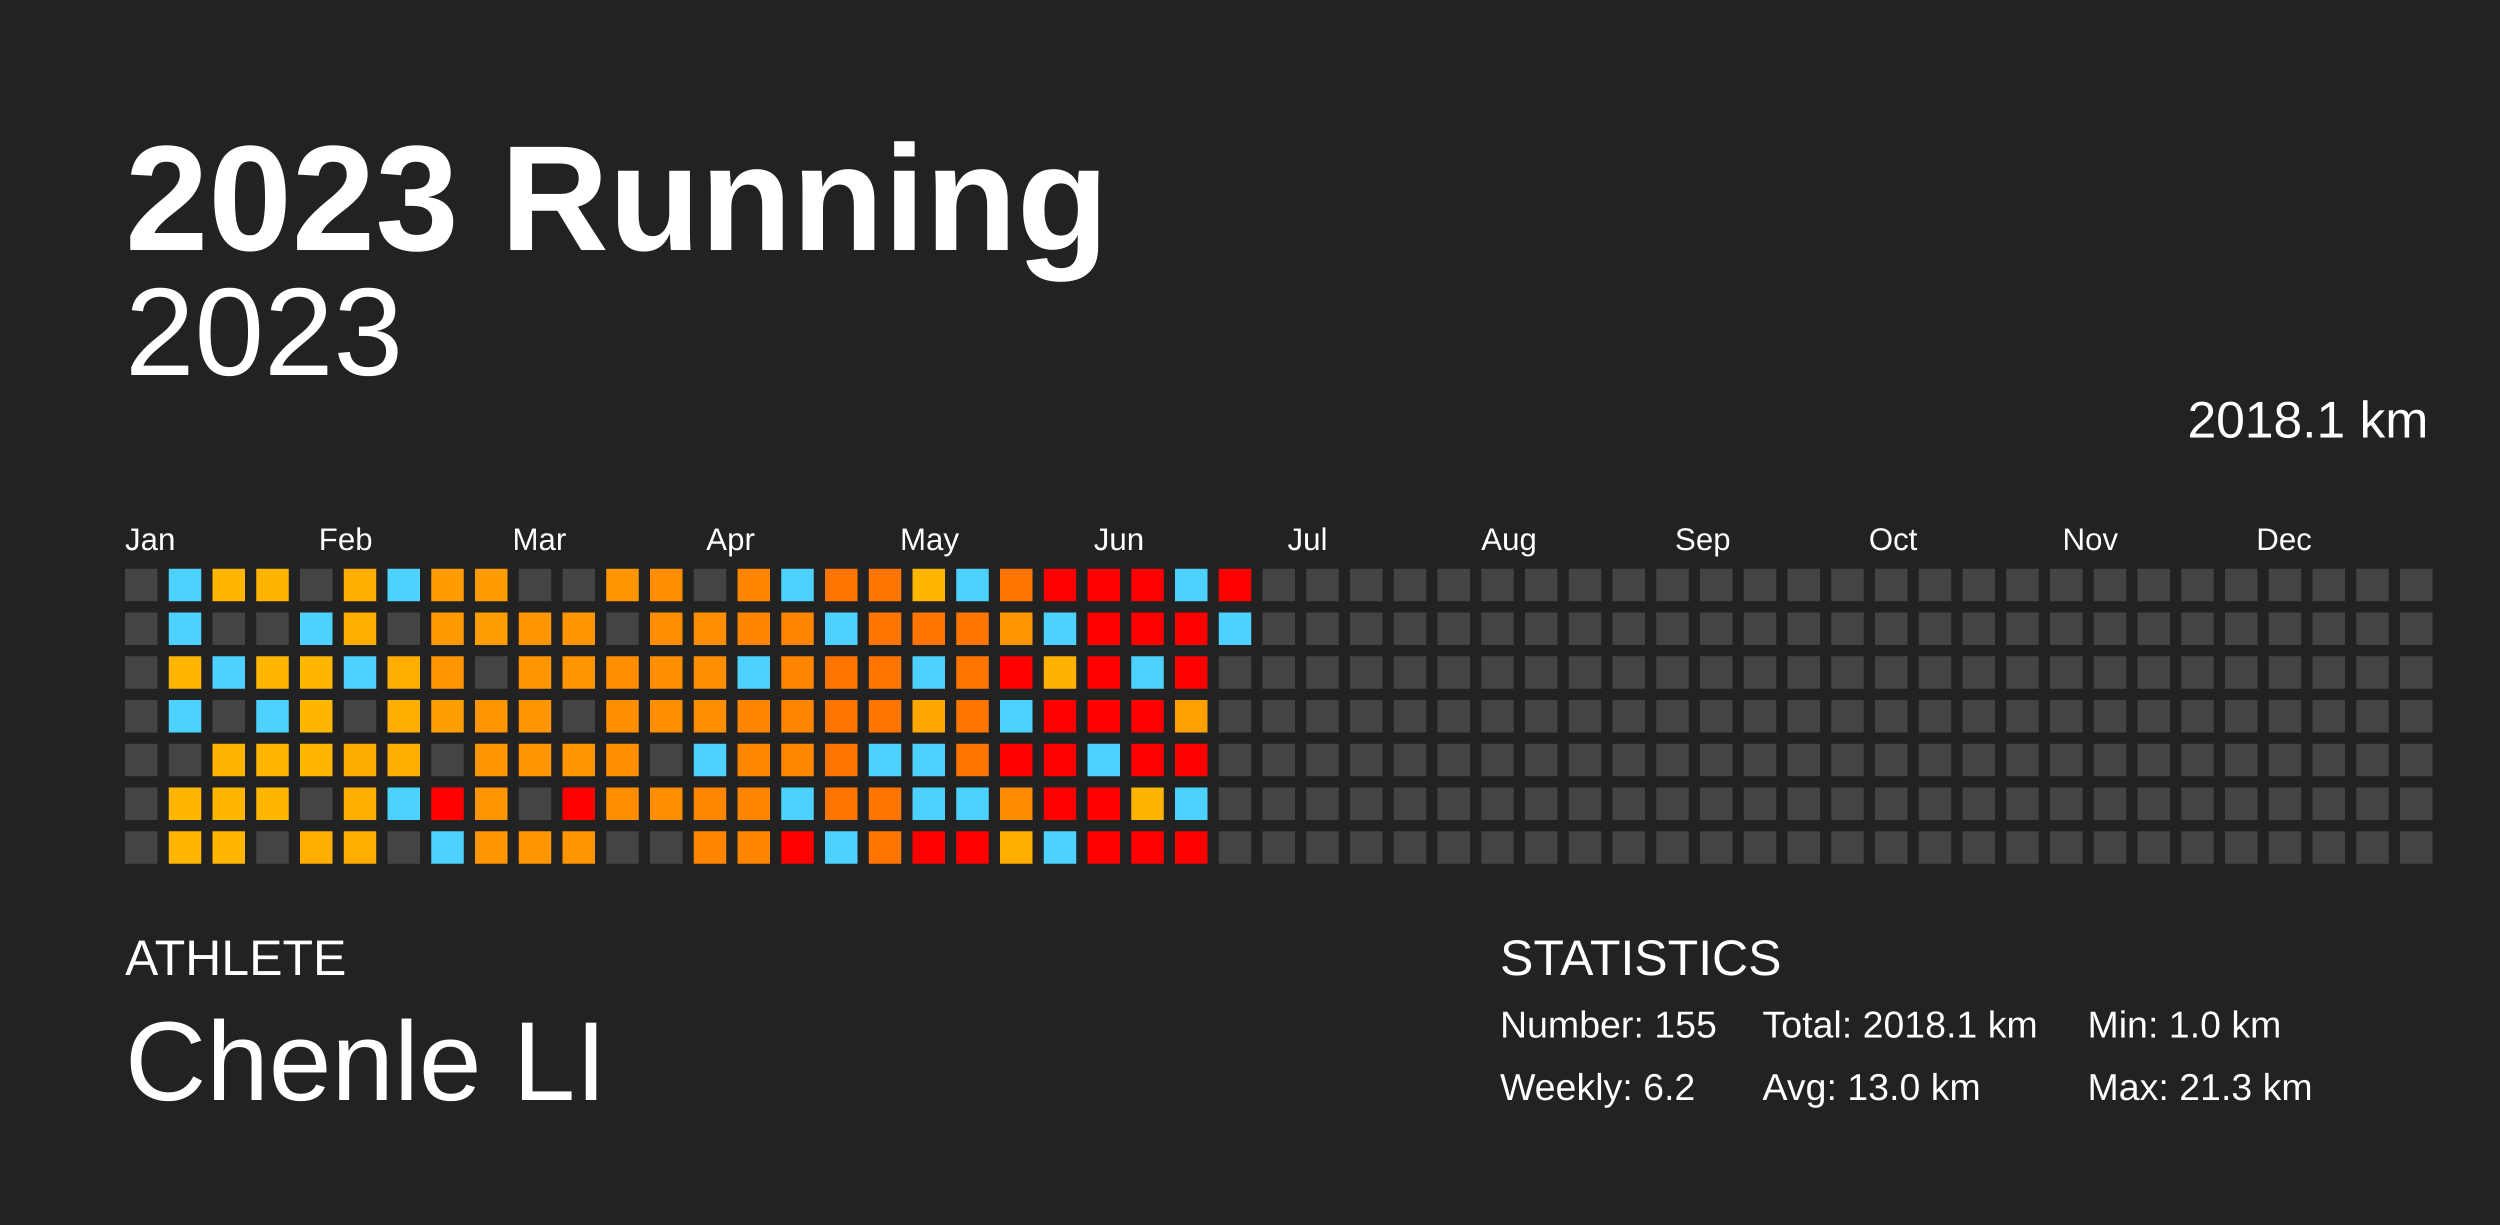
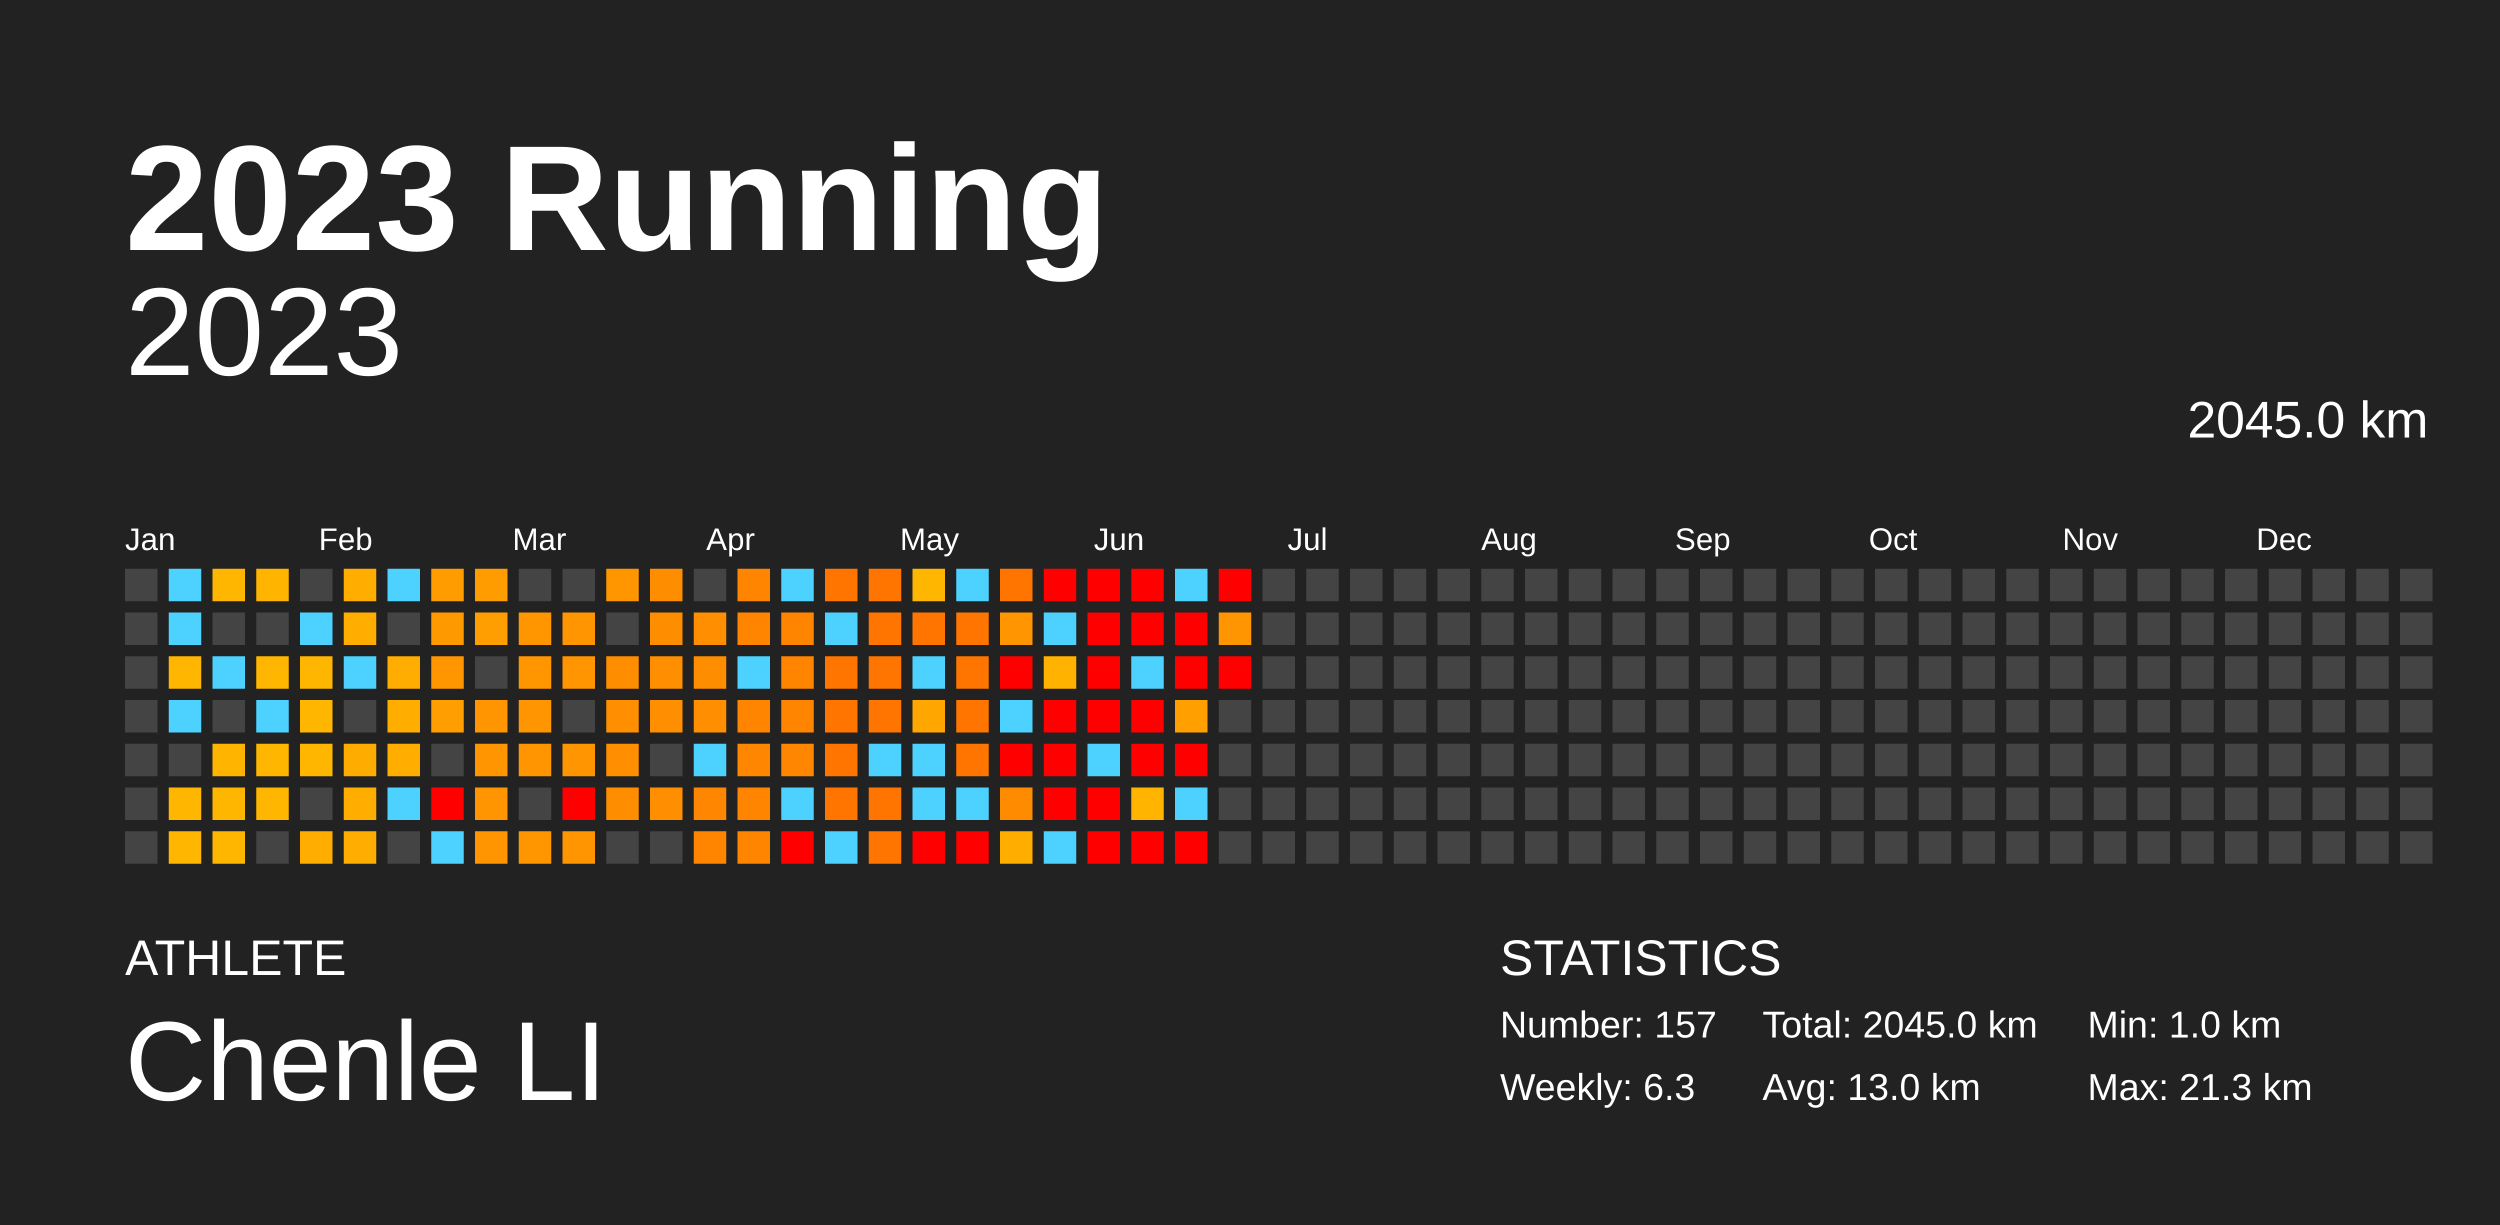
<svg xmlns="http://www.w3.org/2000/svg" baseProfile="full" height="98mm" version="1.1" viewBox="0,0,200,98" width="200mm">
  <defs />
  <rect fill="#222222" height="98" width="200" x="0" y="0" />
  <text fill="#FFFFFF" style="font-size:12px; font-family:Arial; font-weight:bold;" x="10" y="20">2023 Running</text>
  <text fill="#FFFFFF" style="font-size:4px; font-family:Arial" x="10" y="78">ATHLETE</text>
  <text fill="#FFFFFF" style="font-size:9px; font-family:Arial" x="10" y="88">Chenle LI</text>
  <text fill="#FFFFFF" style="font-size:4px; font-family:Arial" x="120" y="78">STATISTICS</text>
-   <text fill="#FFFFFF" style="font-size:3px; font-family:Arial" x="120" y="83">Number: 155</text>
-   <text fill="#FFFFFF" style="font-size:3px; font-family:Arial" x="120" y="88">Weekly: 6.2</text>
-   <text fill="#FFFFFF" style="font-size:3px; font-family:Arial" x="141" y="83">Total: 2018.1 km</text>
+   <text fill="#FFFFFF" style="font-size:3px; font-family:Arial" x="120" y="83">Number: 157</text>
+   <text fill="#FFFFFF" style="font-size:3px; font-family:Arial" x="120" y="88">Weekly: 6.3</text>
+   <text fill="#FFFFFF" style="font-size:3px; font-family:Arial" x="141" y="83">Total: 2045.0 km</text>
  <text fill="#FFFFFF" style="font-size:3px; font-family:Arial" x="141" y="88">Avg: 13.0 km</text>
  <text fill="#FFFFFF" style="font-size:3px; font-family:Arial" x="167" y="83">Min: 1.0 km</text>
  <text fill="#FFFFFF" style="font-size:3px; font-family:Arial" x="167" y="88">Max: 21.3 km</text>
  <text alignment-baseline="hanging" fill="#FFFFFF" style="font-size:10.0px; font-family:Arial;" x="10" y="30">2023</text>
-   <text alignment-baseline="hanging" fill="#FFFFFF" style="font-size:4.125px; font-family:Arial;" x="175" y="35">2018.1 km</text>
+   <text alignment-baseline="hanging" fill="#FFFFFF" style="font-size:4.125px; font-family:Arial;" x="175" y="35">2045.0 km</text>
  <text fill="#FFFFFF" style="font-size:2.5px; font-family:Arial" x="10.0" y="44">Jan</text>
  <text fill="#FFFFFF" style="font-size:2.5px; font-family:Arial" x="25.5" y="44">Feb</text>
  <text fill="#FFFFFF" style="font-size:2.5px; font-family:Arial" x="41.0" y="44">Mar</text>
  <text fill="#FFFFFF" style="font-size:2.5px; font-family:Arial" x="56.5" y="44">Apr</text>
  <text fill="#FFFFFF" style="font-size:2.5px; font-family:Arial" x="72.0" y="44">May</text>
  <text fill="#FFFFFF" style="font-size:2.5px; font-family:Arial" x="87.5" y="44">Jun</text>
  <text fill="#FFFFFF" style="font-size:2.5px; font-family:Arial" x="103.0" y="44">Jul</text>
  <text fill="#FFFFFF" style="font-size:2.5px; font-family:Arial" x="118.5" y="44">Aug</text>
  <text fill="#FFFFFF" style="font-size:2.5px; font-family:Arial" x="134.0" y="44">Sep</text>
  <text fill="#FFFFFF" style="font-size:2.5px; font-family:Arial" x="149.5" y="44">Oct</text>
  <text fill="#FFFFFF" style="font-size:2.5px; font-family:Arial" x="165.0" y="44">Nov</text>
  <text fill="#FFFFFF" style="font-size:2.5px; font-family:Arial" x="180.5" y="44">Dec</text>
  <rect fill="#444444" height="2.6" width="2.6" x="10.0" y="45.5" />
  <rect fill="#444444" height="2.6" width="2.6" x="10.0" y="49.0" />
  <rect fill="#444444" height="2.6" width="2.6" x="10.0" y="52.5" />
  <rect fill="#444444" height="2.6" width="2.6" x="10.0" y="56.0" />
  <rect fill="#444444" height="2.6" width="2.6" x="10.0" y="59.5" />
  <rect fill="#444444" height="2.6" width="2.6" x="10.0" y="63.0" />
  <rect fill="#444444" height="2.6" width="2.6" x="10.0" y="66.5" />
  <rect fill="#4dd2ff" height="2.6" width="2.6" x="13.5" y="45.5" />
  <rect fill="#4dd2ff" height="2.6" width="2.6" x="13.5" y="49.0" />
  <rect fill="#ffb600" height="2.6" width="2.6" x="13.5" y="52.5" />
  <rect fill="#4dd2ff" height="2.6" width="2.6" x="13.5" y="56.0" />
  <rect fill="#444444" height="2.6" width="2.6" x="13.5" y="59.5" />
  <rect fill="#ffb600" height="2.6" width="2.6" x="13.5" y="63.0" />
  <rect fill="#ffb600" height="2.6" width="2.6" x="13.5" y="66.5" />
  <rect fill="#ffb600" height="2.6" width="2.6" x="17.0" y="45.5" />
  <rect fill="#444444" height="2.6" width="2.6" x="17.0" y="49.0" />
  <rect fill="#4dd2ff" height="2.6" width="2.6" x="17.0" y="52.5" />
  <rect fill="#444444" height="2.6" width="2.6" x="17.0" y="56.0" />
  <rect fill="#ffb400" height="2.6" width="2.6" x="17.0" y="59.5" />
  <rect fill="#ffb600" height="2.6" width="2.6" x="17.0" y="63.0" />
  <rect fill="#ffb600" height="2.6" width="2.6" x="17.0" y="66.5" />
  <rect fill="#ffb500" height="2.6" width="2.6" x="20.5" y="45.5" />
  <rect fill="#444444" height="2.6" width="2.6" x="20.5" y="49.0" />
  <rect fill="#ffb600" height="2.6" width="2.6" x="20.5" y="52.5" />
  <rect fill="#4dd2ff" height="2.6" width="2.6" x="20.5" y="56.0" />
  <rect fill="#ffb600" height="2.6" width="2.6" x="20.5" y="59.5" />
  <rect fill="#ffb600" height="2.6" width="2.6" x="20.5" y="63.0" />
  <rect fill="#444444" height="2.6" width="2.6" x="20.5" y="66.5" />
  <rect fill="#444444" height="2.6" width="2.6" x="24.0" y="45.5" />
  <rect fill="#4dd2ff" height="2.6" width="2.6" x="24.0" y="49.0" />
  <rect fill="#ffb600" height="2.6" width="2.6" x="24.0" y="52.5" />
  <rect fill="#ffb600" height="2.6" width="2.6" x="24.0" y="56.0" />
  <rect fill="#ffb600" height="2.6" width="2.6" x="24.0" y="59.5" />
  <rect fill="#444444" height="2.6" width="2.6" x="24.0" y="63.0" />
  <rect fill="#ffad00" height="2.6" width="2.6" x="24.0" y="66.5" />
  <rect fill="#ffae00" height="2.6" width="2.6" x="27.5" y="45.5" />
  <rect fill="#ffae00" height="2.6" width="2.6" x="27.5" y="49.0" />
  <rect fill="#4dd2ff" height="2.6" width="2.6" x="27.5" y="52.5" />
  <rect fill="#444444" height="2.6" width="2.6" x="27.5" y="56.0" />
  <rect fill="#ffac00" height="2.6" width="2.6" x="27.5" y="59.5" />
  <rect fill="#ffae00" height="2.6" width="2.6" x="27.5" y="63.0" />
  <rect fill="#ffad00" height="2.6" width="2.6" x="27.5" y="66.5" />
  <rect fill="#4dd2ff" height="2.6" width="2.6" x="31.0" y="45.5" />
  <rect fill="#444444" height="2.6" width="2.6" x="31.0" y="49.0" />
  <rect fill="#ffad00" height="2.6" width="2.6" x="31.0" y="52.5" />
  <rect fill="#ffae00" height="2.6" width="2.6" x="31.0" y="56.0" />
  <rect fill="#ffae00" height="2.6" width="2.6" x="31.0" y="59.5" />
  <rect fill="#4dd2ff" height="2.6" width="2.6" x="31.0" y="63.0" />
  <rect fill="#444444" height="2.6" width="2.6" x="31.0" y="66.5" />
  <rect fill="#ff9c00" height="2.6" width="2.6" x="34.5" y="45.5" />
  <rect fill="#ff9900" height="2.6" width="2.6" x="34.5" y="49.0" />
  <rect fill="#ff9600" height="2.6" width="2.6" x="34.5" y="52.5" />
  <rect fill="#ff9e00" height="2.6" width="2.6" x="34.5" y="56.0" />
  <rect fill="#444444" height="2.6" width="2.6" x="34.5" y="59.5" />
  <rect fill="red" height="2.6" width="2.6" x="34.5" y="63.0" />
  <rect fill="#4dd2ff" height="2.6" width="2.6" x="34.5" y="66.5" />
  <rect fill="#ff9d00" height="2.6" width="2.6" x="38.0" y="45.5" />
  <rect fill="#ff9e00" height="2.6" width="2.6" x="38.0" y="49.0" />
  <rect fill="#444444" height="2.6" width="2.6" x="38.0" y="52.5" />
  <rect fill="#ff9500" height="2.6" width="2.6" x="38.0" y="56.0" />
  <rect fill="#ff9500" height="2.6" width="2.6" x="38.0" y="59.5" />
  <rect fill="#ff9500" height="2.6" width="2.6" x="38.0" y="63.0" />
  <rect fill="#ff9500" height="2.6" width="2.6" x="38.0" y="66.5" />
  <rect fill="#444444" height="2.6" width="2.6" x="41.5" y="45.5" />
  <rect fill="#ff9600" height="2.6" width="2.6" x="41.5" y="49.0" />
  <rect fill="#ff9600" height="2.6" width="2.6" x="41.5" y="52.5" />
  <rect fill="#ff9500" height="2.6" width="2.6" x="41.5" y="56.0" />
  <rect fill="#ff9500" height="2.6" width="2.6" x="41.5" y="59.5" />
  <rect fill="#444444" height="2.6" width="2.6" x="41.5" y="63.0" />
  <rect fill="#ff9600" height="2.6" width="2.6" x="41.5" y="66.5" />
  <rect fill="#444444" height="2.6" width="2.6" x="45.0" y="45.5" />
  <rect fill="#ff9500" height="2.6" width="2.6" x="45.0" y="49.0" />
  <rect fill="#ff9500" height="2.6" width="2.6" x="45.0" y="52.5" />
  <rect fill="#444444" height="2.6" width="2.6" x="45.0" y="56.0" />
  <rect fill="#ff9500" height="2.6" width="2.6" x="45.0" y="59.5" />
  <rect fill="red" height="2.6" width="2.6" x="45.0" y="63.0" />
  <rect fill="#ff9500" height="2.6" width="2.6" x="45.0" y="66.5" />
  <rect fill="#ff9600" height="2.6" width="2.6" x="48.5" y="45.5" />
  <rect fill="#444444" height="2.6" width="2.6" x="48.5" y="49.0" />
  <rect fill="#ff8d00" height="2.6" width="2.6" x="48.5" y="52.5" />
  <rect fill="#ff8e00" height="2.6" width="2.6" x="48.5" y="56.0" />
  <rect fill="#ff8e00" height="2.6" width="2.6" x="48.5" y="59.5" />
  <rect fill="#ff8d00" height="2.6" width="2.6" x="48.5" y="63.0" />
  <rect fill="#444444" height="2.6" width="2.6" x="48.5" y="66.5" />
  <rect fill="#ff8d00" height="2.6" width="2.6" x="52.0" y="45.5" />
  <rect fill="#ff8d00" height="2.6" width="2.6" x="52.0" y="49.0" />
  <rect fill="#ff8e00" height="2.6" width="2.6" x="52.0" y="52.5" />
  <rect fill="#ff8e00" height="2.6" width="2.6" x="52.0" y="56.0" />
  <rect fill="#444444" height="2.6" width="2.6" x="52.0" y="59.5" />
  <rect fill="#ff8e00" height="2.6" width="2.6" x="52.0" y="63.0" />
  <rect fill="#444444" height="2.6" width="2.6" x="52.0" y="66.5" />
  <rect fill="#444444" height="2.6" width="2.6" x="55.5" y="45.5" />
  <rect fill="#ff8e00" height="2.6" width="2.6" x="55.5" y="49.0" />
  <rect fill="#ff8d00" height="2.6" width="2.6" x="55.5" y="52.5" />
  <rect fill="#ff8e00" height="2.6" width="2.6" x="55.5" y="56.0" />
  <rect fill="#4dd2ff" height="2.6" width="2.6" x="55.5" y="59.5" />
  <rect fill="#ff8600" height="2.6" width="2.6" x="55.5" y="63.0" />
  <rect fill="#ff8500" height="2.6" width="2.6" x="55.5" y="66.5" />
  <rect fill="#ff8500" height="2.6" width="2.6" x="59.0" y="45.5" />
  <rect fill="#ff8500" height="2.6" width="2.6" x="59.0" y="49.0" />
  <rect fill="#4dd2ff" height="2.6" width="2.6" x="59.0" y="52.5" />
  <rect fill="#ff8500" height="2.6" width="2.6" x="59.0" y="56.0" />
  <rect fill="#ff8600" height="2.6" width="2.6" x="59.0" y="59.5" />
  <rect fill="#ff8500" height="2.6" width="2.6" x="59.0" y="63.0" />
  <rect fill="#ff8500" height="2.6" width="2.6" x="59.0" y="66.5" />
  <rect fill="#4dd2ff" height="2.6" width="2.6" x="62.5" y="45.5" />
  <rect fill="#ff8500" height="2.6" width="2.6" x="62.5" y="49.0" />
  <rect fill="#ff8500" height="2.6" width="2.6" x="62.5" y="52.5" />
  <rect fill="#ff8500" height="2.6" width="2.6" x="62.5" y="56.0" />
  <rect fill="#ff8600" height="2.6" width="2.6" x="62.5" y="59.5" />
  <rect fill="#4dd2ff" height="2.6" width="2.6" x="62.5" y="63.0" />
  <rect fill="red" height="2.6" width="2.6" x="62.5" y="66.5" />
  <rect fill="#ff7500" height="2.6" width="2.6" x="66.0" y="45.5" />
  <rect fill="#4dd2ff" height="2.6" width="2.6" x="66.0" y="49.0" />
  <rect fill="#ff7500" height="2.6" width="2.6" x="66.0" y="52.5" />
  <rect fill="#ff7500" height="2.6" width="2.6" x="66.0" y="56.0" />
  <rect fill="#ff7500" height="2.6" width="2.6" x="66.0" y="59.5" />
  <rect fill="#ff7500" height="2.6" width="2.6" x="66.0" y="63.0" />
  <rect fill="#4dd2ff" height="2.6" width="2.6" x="66.0" y="66.5" />
  <rect fill="#ff7500" height="2.6" width="2.6" x="69.5" y="45.5" />
  <rect fill="#ff7500" height="2.6" width="2.6" x="69.5" y="49.0" />
  <rect fill="#ff7500" height="2.6" width="2.6" x="69.5" y="52.5" />
  <rect fill="#ff7500" height="2.6" width="2.6" x="69.5" y="56.0" />
  <rect fill="#4dd2ff" height="2.6" width="2.6" x="69.5" y="59.5" />
  <rect fill="#ff7500" height="2.6" width="2.6" x="69.5" y="63.0" />
  <rect fill="#ff7500" height="2.6" width="2.6" x="69.5" y="66.5" />
  <rect fill="#ffb600" height="2.6" width="2.6" x="73.0" y="45.5" />
  <rect fill="#ff7500" height="2.6" width="2.6" x="73.0" y="49.0" />
  <rect fill="#4dd2ff" height="2.6" width="2.6" x="73.0" y="52.5" />
  <rect fill="#ffa600" height="2.6" width="2.6" x="73.0" y="56.0" />
  <rect fill="#4dd2ff" height="2.6" width="2.6" x="73.0" y="59.5" />
  <rect fill="#4dd2ff" height="2.6" width="2.6" x="73.0" y="63.0" />
  <rect fill="red" height="2.6" width="2.6" x="73.0" y="66.5" />
  <rect fill="#4dd2ff" height="2.6" width="2.6" x="76.5" y="45.5" />
  <rect fill="#ff7500" height="2.6" width="2.6" x="76.5" y="49.0" />
  <rect fill="#ff7500" height="2.6" width="2.6" x="76.5" y="52.5" />
  <rect fill="#ff7500" height="2.6" width="2.6" x="76.5" y="56.0" />
  <rect fill="#ff7500" height="2.6" width="2.6" x="76.5" y="59.5" />
  <rect fill="#4dd2ff" height="2.6" width="2.6" x="76.5" y="63.0" />
  <rect fill="red" height="2.6" width="2.6" x="76.5" y="66.5" />
  <rect fill="#ff7500" height="2.6" width="2.6" x="80.0" y="45.5" />
  <rect fill="#ff9500" height="2.6" width="2.6" x="80.0" y="49.0" />
  <rect fill="red" height="2.6" width="2.6" x="80.0" y="52.5" />
  <rect fill="#4dd2ff" height="2.6" width="2.6" x="80.0" y="56.0" />
  <rect fill="red" height="2.6" width="2.6" x="80.0" y="59.5" />
  <rect fill="#ff8c00" height="2.6" width="2.6" x="80.0" y="63.0" />
  <rect fill="#ffae00" height="2.6" width="2.6" x="80.0" y="66.5" />
  <rect fill="red" height="2.6" width="2.6" x="83.5" y="45.5" />
  <rect fill="#4dd2ff" height="2.6" width="2.6" x="83.5" y="49.0" />
  <rect fill="#ffb200" height="2.6" width="2.6" x="83.5" y="52.5" />
  <rect fill="red" height="2.6" width="2.6" x="83.5" y="56.0" />
  <rect fill="red" height="2.6" width="2.6" x="83.5" y="59.5" />
  <rect fill="red" height="2.6" width="2.6" x="83.5" y="63.0" />
  <rect fill="#4dd2ff" height="2.6" width="2.6" x="83.5" y="66.5" />
  <rect fill="red" height="2.6" width="2.6" x="87.0" y="45.5" />
  <rect fill="red" height="2.6" width="2.6" x="87.0" y="49.0" />
  <rect fill="red" height="2.6" width="2.6" x="87.0" y="52.5" />
  <rect fill="red" height="2.6" width="2.6" x="87.0" y="56.0" />
  <rect fill="#4dd2ff" height="2.6" width="2.6" x="87.0" y="59.5" />
  <rect fill="red" height="2.6" width="2.6" x="87.0" y="63.0" />
  <rect fill="red" height="2.6" width="2.6" x="87.0" y="66.5" />
  <rect fill="red" height="2.6" width="2.6" x="90.5" y="45.5" />
  <rect fill="red" height="2.6" width="2.6" x="90.5" y="49.0" />
  <rect fill="#4dd2ff" height="2.6" width="2.6" x="90.5" y="52.5" />
  <rect fill="red" height="2.6" width="2.6" x="90.5" y="56.0" />
  <rect fill="red" height="2.6" width="2.6" x="90.5" y="59.5" />
  <rect fill="#ffb400" height="2.6" width="2.6" x="90.5" y="63.0" />
  <rect fill="red" height="2.6" width="2.6" x="90.5" y="66.5" />
  <rect fill="#4dd2ff" height="2.6" width="2.6" x="94.0" y="45.5" />
  <rect fill="red" height="2.6" width="2.6" x="94.0" y="49.0" />
  <rect fill="red" height="2.6" width="2.6" x="94.0" y="52.5" />
  <rect fill="#ff9f00" height="2.6" width="2.6" x="94.0" y="56.0" />
  <rect fill="red" height="2.6" width="2.6" x="94.0" y="59.5" />
  <rect fill="#4dd2ff" height="2.6" width="2.6" x="94.0" y="63.0" />
  <rect fill="red" height="2.6" width="2.6" x="94.0" y="66.5" />
  <rect fill="red" height="2.6" width="2.6" x="97.5" y="45.5" />
-   <rect fill="#4dd2ff" height="2.6" width="2.6" x="97.5" y="49.0" />
-   <rect fill="#444444" height="2.6" width="2.6" x="97.5" y="52.5" />
+   <rect fill="#ff9500" height="2.6" width="2.6" x="97.5" y="49.0" />
+   <rect fill="red" height="2.6" width="2.6" x="97.5" y="52.5" />
  <rect fill="#444444" height="2.6" width="2.6" x="97.5" y="56.0" />
  <rect fill="#444444" height="2.6" width="2.6" x="97.5" y="59.5" />
  <rect fill="#444444" height="2.6" width="2.6" x="97.5" y="63.0" />
  <rect fill="#444444" height="2.6" width="2.6" x="97.5" y="66.5" />
  <rect fill="#444444" height="2.6" width="2.6" x="101.0" y="45.5" />
  <rect fill="#444444" height="2.6" width="2.6" x="101.0" y="49.0" />
  <rect fill="#444444" height="2.6" width="2.6" x="101.0" y="52.5" />
  <rect fill="#444444" height="2.6" width="2.6" x="101.0" y="56.0" />
  <rect fill="#444444" height="2.6" width="2.6" x="101.0" y="59.5" />
  <rect fill="#444444" height="2.6" width="2.6" x="101.0" y="63.0" />
  <rect fill="#444444" height="2.6" width="2.6" x="101.0" y="66.5" />
  <rect fill="#444444" height="2.6" width="2.6" x="104.5" y="45.5" />
  <rect fill="#444444" height="2.6" width="2.6" x="104.5" y="49.0" />
  <rect fill="#444444" height="2.6" width="2.6" x="104.5" y="52.5" />
  <rect fill="#444444" height="2.6" width="2.6" x="104.5" y="56.0" />
  <rect fill="#444444" height="2.6" width="2.6" x="104.5" y="59.5" />
  <rect fill="#444444" height="2.6" width="2.6" x="104.5" y="63.0" />
  <rect fill="#444444" height="2.6" width="2.6" x="104.5" y="66.5" />
  <rect fill="#444444" height="2.6" width="2.6" x="108.0" y="45.5" />
  <rect fill="#444444" height="2.6" width="2.6" x="108.0" y="49.0" />
  <rect fill="#444444" height="2.6" width="2.6" x="108.0" y="52.5" />
  <rect fill="#444444" height="2.6" width="2.6" x="108.0" y="56.0" />
  <rect fill="#444444" height="2.6" width="2.6" x="108.0" y="59.5" />
  <rect fill="#444444" height="2.6" width="2.6" x="108.0" y="63.0" />
  <rect fill="#444444" height="2.6" width="2.6" x="108.0" y="66.5" />
  <rect fill="#444444" height="2.6" width="2.6" x="111.5" y="45.5" />
  <rect fill="#444444" height="2.6" width="2.6" x="111.5" y="49.0" />
  <rect fill="#444444" height="2.6" width="2.6" x="111.5" y="52.5" />
  <rect fill="#444444" height="2.6" width="2.6" x="111.5" y="56.0" />
  <rect fill="#444444" height="2.6" width="2.6" x="111.5" y="59.5" />
  <rect fill="#444444" height="2.6" width="2.6" x="111.5" y="63.0" />
  <rect fill="#444444" height="2.6" width="2.6" x="111.5" y="66.5" />
  <rect fill="#444444" height="2.6" width="2.6" x="115.0" y="45.5" />
  <rect fill="#444444" height="2.6" width="2.6" x="115.0" y="49.0" />
  <rect fill="#444444" height="2.6" width="2.6" x="115.0" y="52.5" />
  <rect fill="#444444" height="2.6" width="2.6" x="115.0" y="56.0" />
  <rect fill="#444444" height="2.6" width="2.6" x="115.0" y="59.5" />
  <rect fill="#444444" height="2.6" width="2.6" x="115.0" y="63.0" />
  <rect fill="#444444" height="2.6" width="2.6" x="115.0" y="66.5" />
  <rect fill="#444444" height="2.6" width="2.6" x="118.5" y="45.5" />
  <rect fill="#444444" height="2.6" width="2.6" x="118.5" y="49.0" />
  <rect fill="#444444" height="2.6" width="2.6" x="118.5" y="52.5" />
  <rect fill="#444444" height="2.6" width="2.6" x="118.5" y="56.0" />
  <rect fill="#444444" height="2.6" width="2.6" x="118.5" y="59.5" />
  <rect fill="#444444" height="2.6" width="2.6" x="118.5" y="63.0" />
  <rect fill="#444444" height="2.6" width="2.6" x="118.5" y="66.5" />
  <rect fill="#444444" height="2.6" width="2.6" x="122.0" y="45.5" />
  <rect fill="#444444" height="2.6" width="2.6" x="122.0" y="49.0" />
  <rect fill="#444444" height="2.6" width="2.6" x="122.0" y="52.5" />
  <rect fill="#444444" height="2.6" width="2.6" x="122.0" y="56.0" />
  <rect fill="#444444" height="2.6" width="2.6" x="122.0" y="59.5" />
  <rect fill="#444444" height="2.6" width="2.6" x="122.0" y="63.0" />
  <rect fill="#444444" height="2.6" width="2.6" x="122.0" y="66.5" />
  <rect fill="#444444" height="2.6" width="2.6" x="125.5" y="45.5" />
  <rect fill="#444444" height="2.6" width="2.6" x="125.5" y="49.0" />
  <rect fill="#444444" height="2.6" width="2.6" x="125.5" y="52.5" />
  <rect fill="#444444" height="2.6" width="2.6" x="125.5" y="56.0" />
  <rect fill="#444444" height="2.6" width="2.6" x="125.5" y="59.5" />
  <rect fill="#444444" height="2.6" width="2.6" x="125.5" y="63.0" />
  <rect fill="#444444" height="2.6" width="2.6" x="125.5" y="66.5" />
  <rect fill="#444444" height="2.6" width="2.6" x="129.0" y="45.5" />
  <rect fill="#444444" height="2.6" width="2.6" x="129.0" y="49.0" />
  <rect fill="#444444" height="2.6" width="2.6" x="129.0" y="52.5" />
  <rect fill="#444444" height="2.6" width="2.6" x="129.0" y="56.0" />
  <rect fill="#444444" height="2.6" width="2.6" x="129.0" y="59.5" />
  <rect fill="#444444" height="2.6" width="2.6" x="129.0" y="63.0" />
  <rect fill="#444444" height="2.6" width="2.6" x="129.0" y="66.5" />
  <rect fill="#444444" height="2.6" width="2.6" x="132.5" y="45.5" />
  <rect fill="#444444" height="2.6" width="2.6" x="132.5" y="49.0" />
  <rect fill="#444444" height="2.6" width="2.6" x="132.5" y="52.5" />
  <rect fill="#444444" height="2.6" width="2.6" x="132.5" y="56.0" />
  <rect fill="#444444" height="2.6" width="2.6" x="132.5" y="59.5" />
  <rect fill="#444444" height="2.6" width="2.6" x="132.5" y="63.0" />
  <rect fill="#444444" height="2.6" width="2.6" x="132.5" y="66.5" />
  <rect fill="#444444" height="2.6" width="2.6" x="136.0" y="45.5" />
  <rect fill="#444444" height="2.6" width="2.6" x="136.0" y="49.0" />
  <rect fill="#444444" height="2.6" width="2.6" x="136.0" y="52.5" />
  <rect fill="#444444" height="2.6" width="2.6" x="136.0" y="56.0" />
  <rect fill="#444444" height="2.6" width="2.6" x="136.0" y="59.5" />
  <rect fill="#444444" height="2.6" width="2.6" x="136.0" y="63.0" />
  <rect fill="#444444" height="2.6" width="2.6" x="136.0" y="66.5" />
  <rect fill="#444444" height="2.6" width="2.6" x="139.5" y="45.5" />
  <rect fill="#444444" height="2.6" width="2.6" x="139.5" y="49.0" />
  <rect fill="#444444" height="2.6" width="2.6" x="139.5" y="52.5" />
  <rect fill="#444444" height="2.6" width="2.6" x="139.5" y="56.0" />
  <rect fill="#444444" height="2.6" width="2.6" x="139.5" y="59.5" />
  <rect fill="#444444" height="2.6" width="2.6" x="139.5" y="63.0" />
  <rect fill="#444444" height="2.6" width="2.6" x="139.5" y="66.5" />
  <rect fill="#444444" height="2.6" width="2.6" x="143.0" y="45.5" />
  <rect fill="#444444" height="2.6" width="2.6" x="143.0" y="49.0" />
  <rect fill="#444444" height="2.6" width="2.6" x="143.0" y="52.5" />
  <rect fill="#444444" height="2.6" width="2.6" x="143.0" y="56.0" />
  <rect fill="#444444" height="2.6" width="2.6" x="143.0" y="59.5" />
  <rect fill="#444444" height="2.6" width="2.6" x="143.0" y="63.0" />
  <rect fill="#444444" height="2.6" width="2.6" x="143.0" y="66.5" />
  <rect fill="#444444" height="2.6" width="2.6" x="146.5" y="45.5" />
  <rect fill="#444444" height="2.6" width="2.6" x="146.5" y="49.0" />
  <rect fill="#444444" height="2.6" width="2.6" x="146.5" y="52.5" />
  <rect fill="#444444" height="2.6" width="2.6" x="146.5" y="56.0" />
  <rect fill="#444444" height="2.6" width="2.6" x="146.5" y="59.5" />
  <rect fill="#444444" height="2.6" width="2.6" x="146.5" y="63.0" />
  <rect fill="#444444" height="2.6" width="2.6" x="146.5" y="66.5" />
  <rect fill="#444444" height="2.6" width="2.6" x="150.0" y="45.5" />
  <rect fill="#444444" height="2.6" width="2.6" x="150.0" y="49.0" />
  <rect fill="#444444" height="2.6" width="2.6" x="150.0" y="52.5" />
  <rect fill="#444444" height="2.6" width="2.6" x="150.0" y="56.0" />
  <rect fill="#444444" height="2.6" width="2.6" x="150.0" y="59.5" />
  <rect fill="#444444" height="2.6" width="2.6" x="150.0" y="63.0" />
  <rect fill="#444444" height="2.6" width="2.6" x="150.0" y="66.5" />
  <rect fill="#444444" height="2.6" width="2.6" x="153.5" y="45.5" />
  <rect fill="#444444" height="2.6" width="2.6" x="153.5" y="49.0" />
  <rect fill="#444444" height="2.6" width="2.6" x="153.5" y="52.5" />
  <rect fill="#444444" height="2.6" width="2.6" x="153.5" y="56.0" />
  <rect fill="#444444" height="2.6" width="2.6" x="153.5" y="59.5" />
  <rect fill="#444444" height="2.6" width="2.6" x="153.5" y="63.0" />
  <rect fill="#444444" height="2.6" width="2.6" x="153.5" y="66.5" />
  <rect fill="#444444" height="2.6" width="2.6" x="157.0" y="45.5" />
  <rect fill="#444444" height="2.6" width="2.6" x="157.0" y="49.0" />
  <rect fill="#444444" height="2.6" width="2.6" x="157.0" y="52.5" />
  <rect fill="#444444" height="2.6" width="2.6" x="157.0" y="56.0" />
  <rect fill="#444444" height="2.6" width="2.6" x="157.0" y="59.5" />
  <rect fill="#444444" height="2.6" width="2.6" x="157.0" y="63.0" />
  <rect fill="#444444" height="2.6" width="2.6" x="157.0" y="66.5" />
  <rect fill="#444444" height="2.6" width="2.6" x="160.5" y="45.5" />
  <rect fill="#444444" height="2.6" width="2.6" x="160.5" y="49.0" />
  <rect fill="#444444" height="2.6" width="2.6" x="160.5" y="52.5" />
  <rect fill="#444444" height="2.6" width="2.6" x="160.5" y="56.0" />
  <rect fill="#444444" height="2.6" width="2.6" x="160.5" y="59.5" />
  <rect fill="#444444" height="2.6" width="2.6" x="160.5" y="63.0" />
  <rect fill="#444444" height="2.6" width="2.6" x="160.5" y="66.5" />
  <rect fill="#444444" height="2.6" width="2.6" x="164.0" y="45.5" />
  <rect fill="#444444" height="2.6" width="2.6" x="164.0" y="49.0" />
  <rect fill="#444444" height="2.6" width="2.6" x="164.0" y="52.5" />
  <rect fill="#444444" height="2.6" width="2.6" x="164.0" y="56.0" />
  <rect fill="#444444" height="2.6" width="2.6" x="164.0" y="59.5" />
  <rect fill="#444444" height="2.6" width="2.6" x="164.0" y="63.0" />
  <rect fill="#444444" height="2.6" width="2.6" x="164.0" y="66.5" />
  <rect fill="#444444" height="2.6" width="2.6" x="167.5" y="45.5" />
  <rect fill="#444444" height="2.6" width="2.6" x="167.5" y="49.0" />
  <rect fill="#444444" height="2.6" width="2.6" x="167.5" y="52.5" />
  <rect fill="#444444" height="2.6" width="2.6" x="167.5" y="56.0" />
  <rect fill="#444444" height="2.6" width="2.6" x="167.5" y="59.5" />
  <rect fill="#444444" height="2.6" width="2.6" x="167.5" y="63.0" />
  <rect fill="#444444" height="2.6" width="2.6" x="167.5" y="66.5" />
  <rect fill="#444444" height="2.6" width="2.6" x="171.0" y="45.5" />
  <rect fill="#444444" height="2.6" width="2.6" x="171.0" y="49.0" />
  <rect fill="#444444" height="2.6" width="2.6" x="171.0" y="52.5" />
  <rect fill="#444444" height="2.6" width="2.6" x="171.0" y="56.0" />
  <rect fill="#444444" height="2.6" width="2.6" x="171.0" y="59.5" />
  <rect fill="#444444" height="2.6" width="2.6" x="171.0" y="63.0" />
  <rect fill="#444444" height="2.6" width="2.6" x="171.0" y="66.5" />
  <rect fill="#444444" height="2.6" width="2.6" x="174.5" y="45.5" />
  <rect fill="#444444" height="2.6" width="2.6" x="174.5" y="49.0" />
  <rect fill="#444444" height="2.6" width="2.6" x="174.5" y="52.5" />
  <rect fill="#444444" height="2.6" width="2.6" x="174.5" y="56.0" />
  <rect fill="#444444" height="2.6" width="2.6" x="174.5" y="59.5" />
  <rect fill="#444444" height="2.6" width="2.6" x="174.5" y="63.0" />
  <rect fill="#444444" height="2.6" width="2.6" x="174.5" y="66.5" />
  <rect fill="#444444" height="2.6" width="2.6" x="178.0" y="45.5" />
  <rect fill="#444444" height="2.6" width="2.6" x="178.0" y="49.0" />
  <rect fill="#444444" height="2.6" width="2.6" x="178.0" y="52.5" />
  <rect fill="#444444" height="2.6" width="2.6" x="178.0" y="56.0" />
  <rect fill="#444444" height="2.6" width="2.6" x="178.0" y="59.5" />
  <rect fill="#444444" height="2.6" width="2.6" x="178.0" y="63.0" />
  <rect fill="#444444" height="2.6" width="2.6" x="178.0" y="66.5" />
  <rect fill="#444444" height="2.6" width="2.6" x="181.5" y="45.5" />
  <rect fill="#444444" height="2.6" width="2.6" x="181.5" y="49.0" />
  <rect fill="#444444" height="2.6" width="2.6" x="181.5" y="52.5" />
  <rect fill="#444444" height="2.6" width="2.6" x="181.5" y="56.0" />
  <rect fill="#444444" height="2.6" width="2.6" x="181.5" y="59.5" />
  <rect fill="#444444" height="2.6" width="2.6" x="181.5" y="63.0" />
  <rect fill="#444444" height="2.6" width="2.6" x="181.5" y="66.5" />
  <rect fill="#444444" height="2.6" width="2.6" x="185.0" y="45.5" />
  <rect fill="#444444" height="2.6" width="2.6" x="185.0" y="49.0" />
  <rect fill="#444444" height="2.6" width="2.6" x="185.0" y="52.5" />
  <rect fill="#444444" height="2.6" width="2.6" x="185.0" y="56.0" />
  <rect fill="#444444" height="2.6" width="2.6" x="185.0" y="59.5" />
  <rect fill="#444444" height="2.6" width="2.6" x="185.0" y="63.0" />
  <rect fill="#444444" height="2.6" width="2.6" x="185.0" y="66.5" />
  <rect fill="#444444" height="2.6" width="2.6" x="188.5" y="45.5" />
  <rect fill="#444444" height="2.6" width="2.6" x="188.5" y="49.0" />
  <rect fill="#444444" height="2.6" width="2.6" x="188.5" y="52.5" />
  <rect fill="#444444" height="2.6" width="2.6" x="188.5" y="56.0" />
  <rect fill="#444444" height="2.6" width="2.6" x="188.5" y="59.5" />
  <rect fill="#444444" height="2.6" width="2.6" x="188.5" y="63.0" />
  <rect fill="#444444" height="2.6" width="2.6" x="188.5" y="66.5" />
  <rect fill="#444444" height="2.6" width="2.6" x="192.0" y="45.5" />
  <rect fill="#444444" height="2.6" width="2.6" x="192.0" y="49.0" />
  <rect fill="#444444" height="2.6" width="2.6" x="192.0" y="52.5" />
  <rect fill="#444444" height="2.6" width="2.6" x="192.0" y="56.0" />
  <rect fill="#444444" height="2.6" width="2.6" x="192.0" y="59.5" />
  <rect fill="#444444" height="2.6" width="2.6" x="192.0" y="63.0" />
  <rect fill="#444444" height="2.6" width="2.6" x="192.0" y="66.5" />
</svg>
